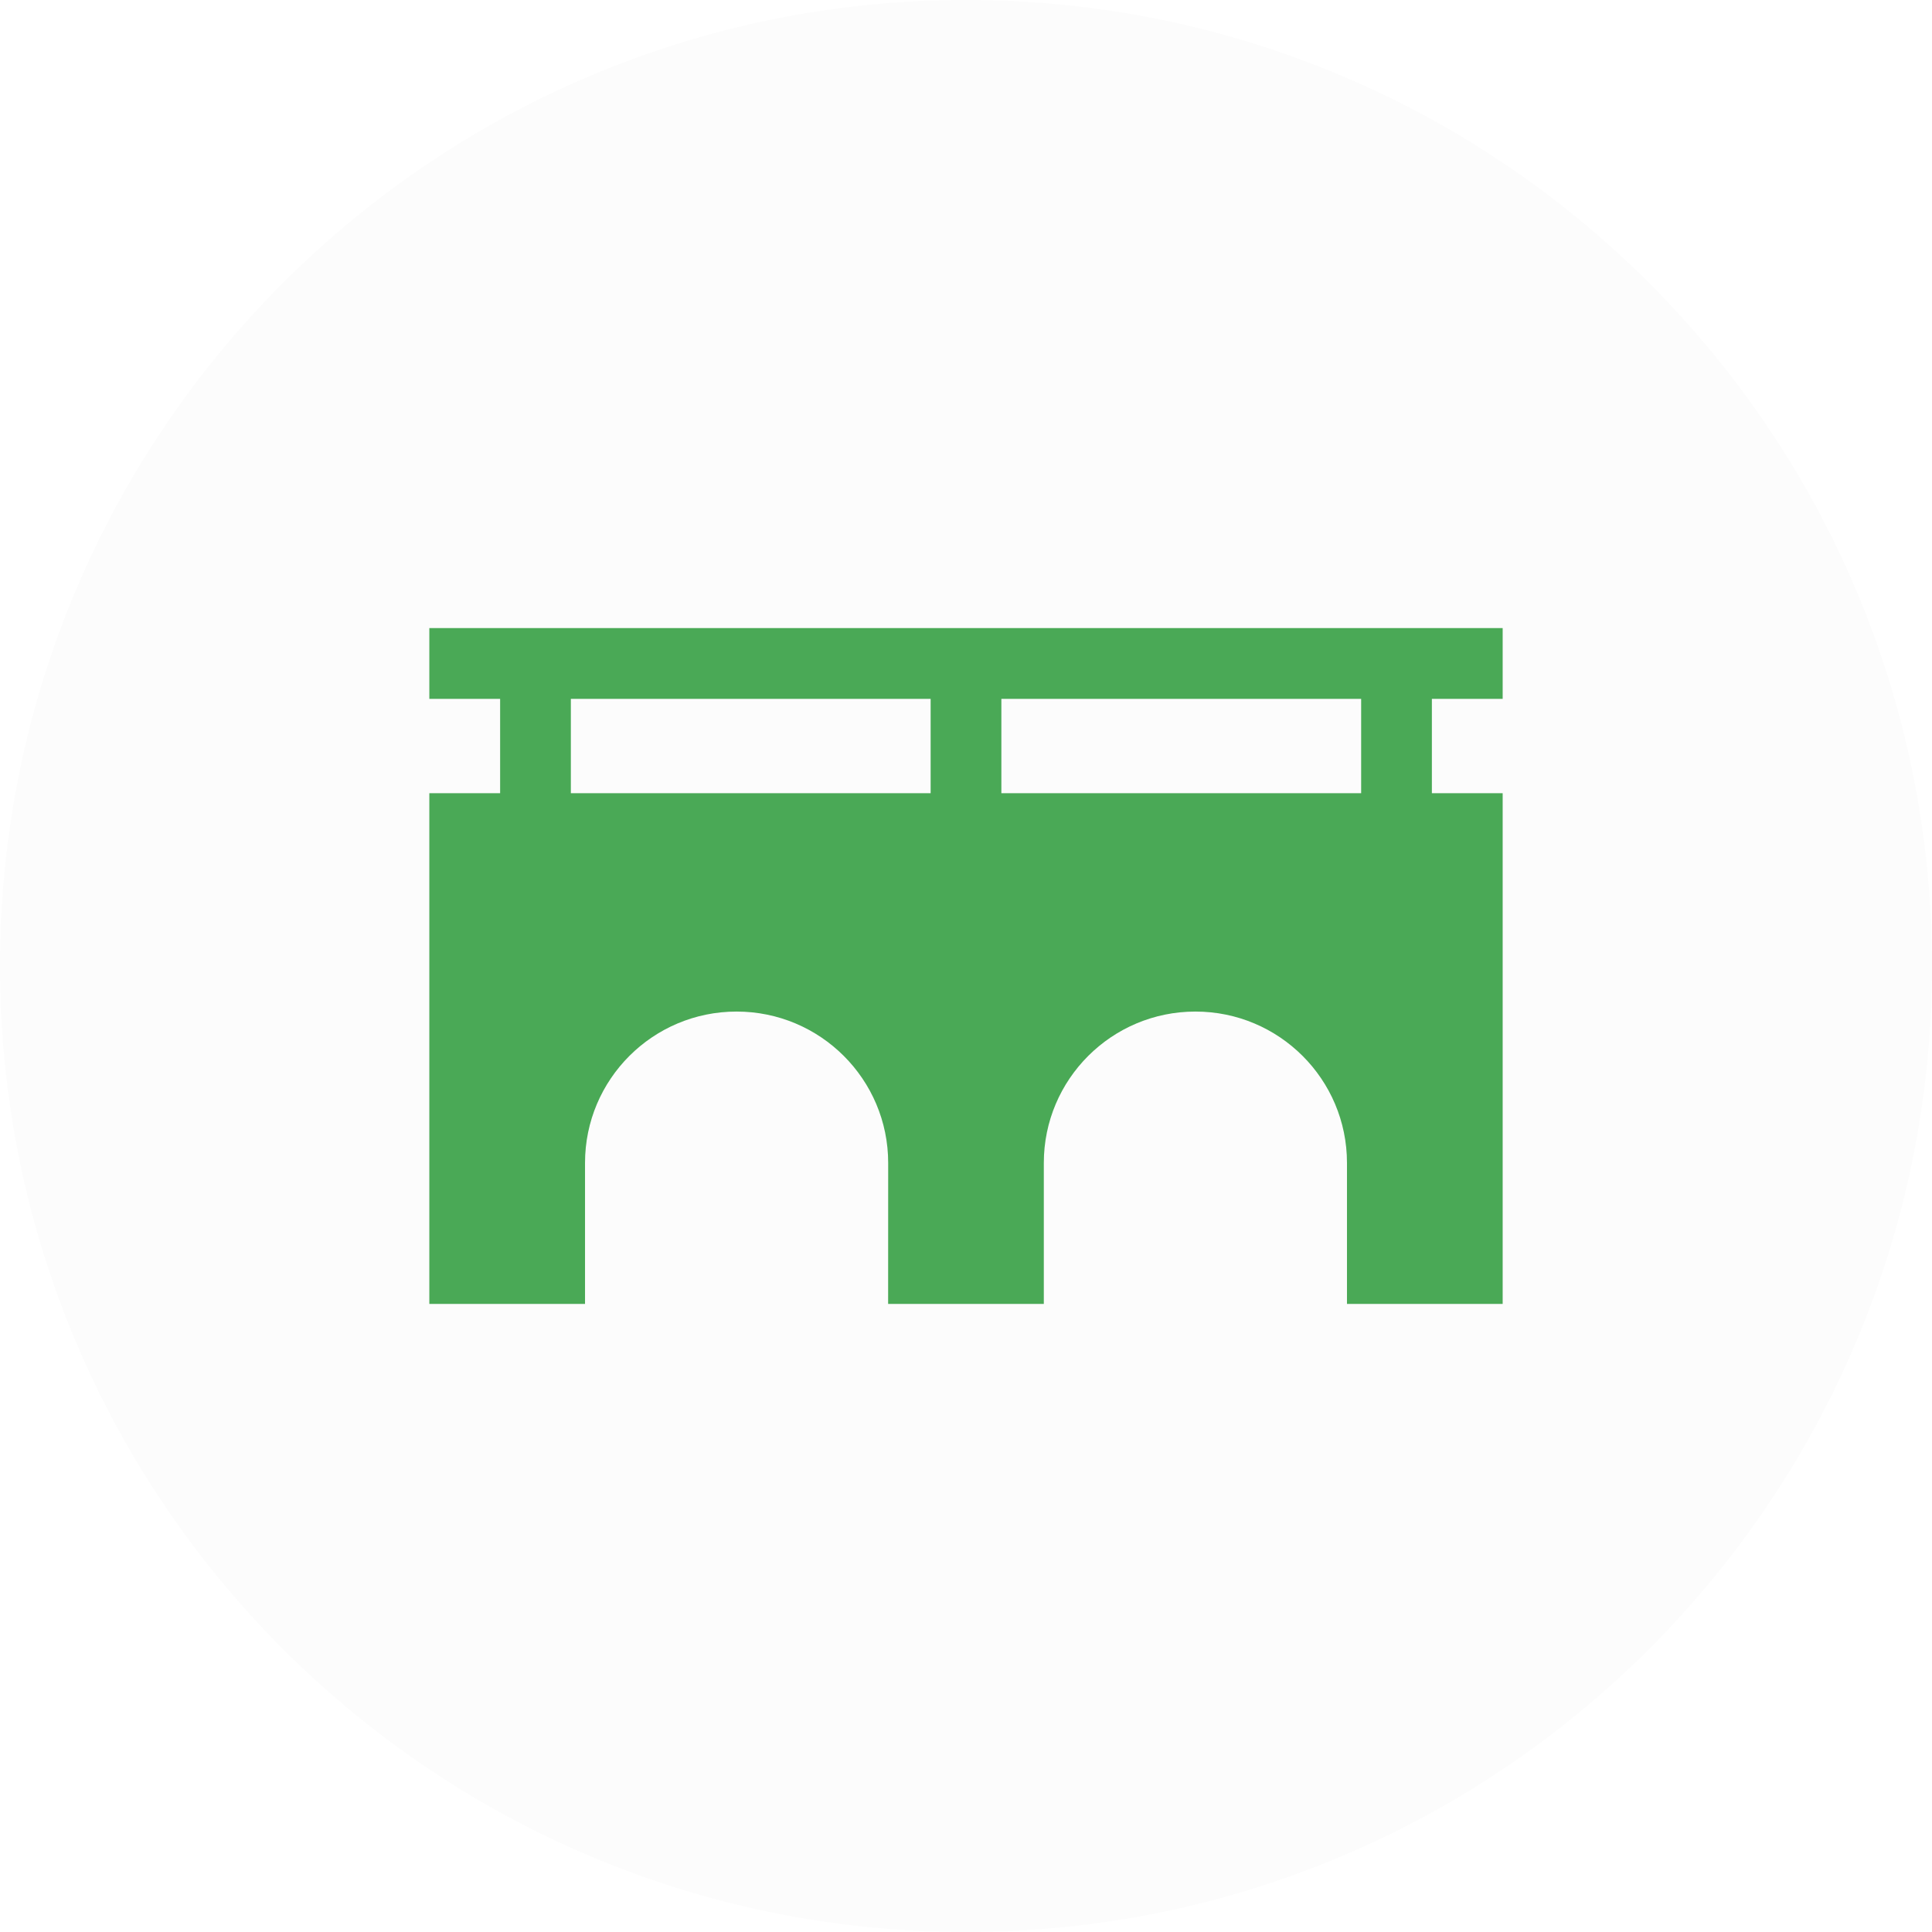
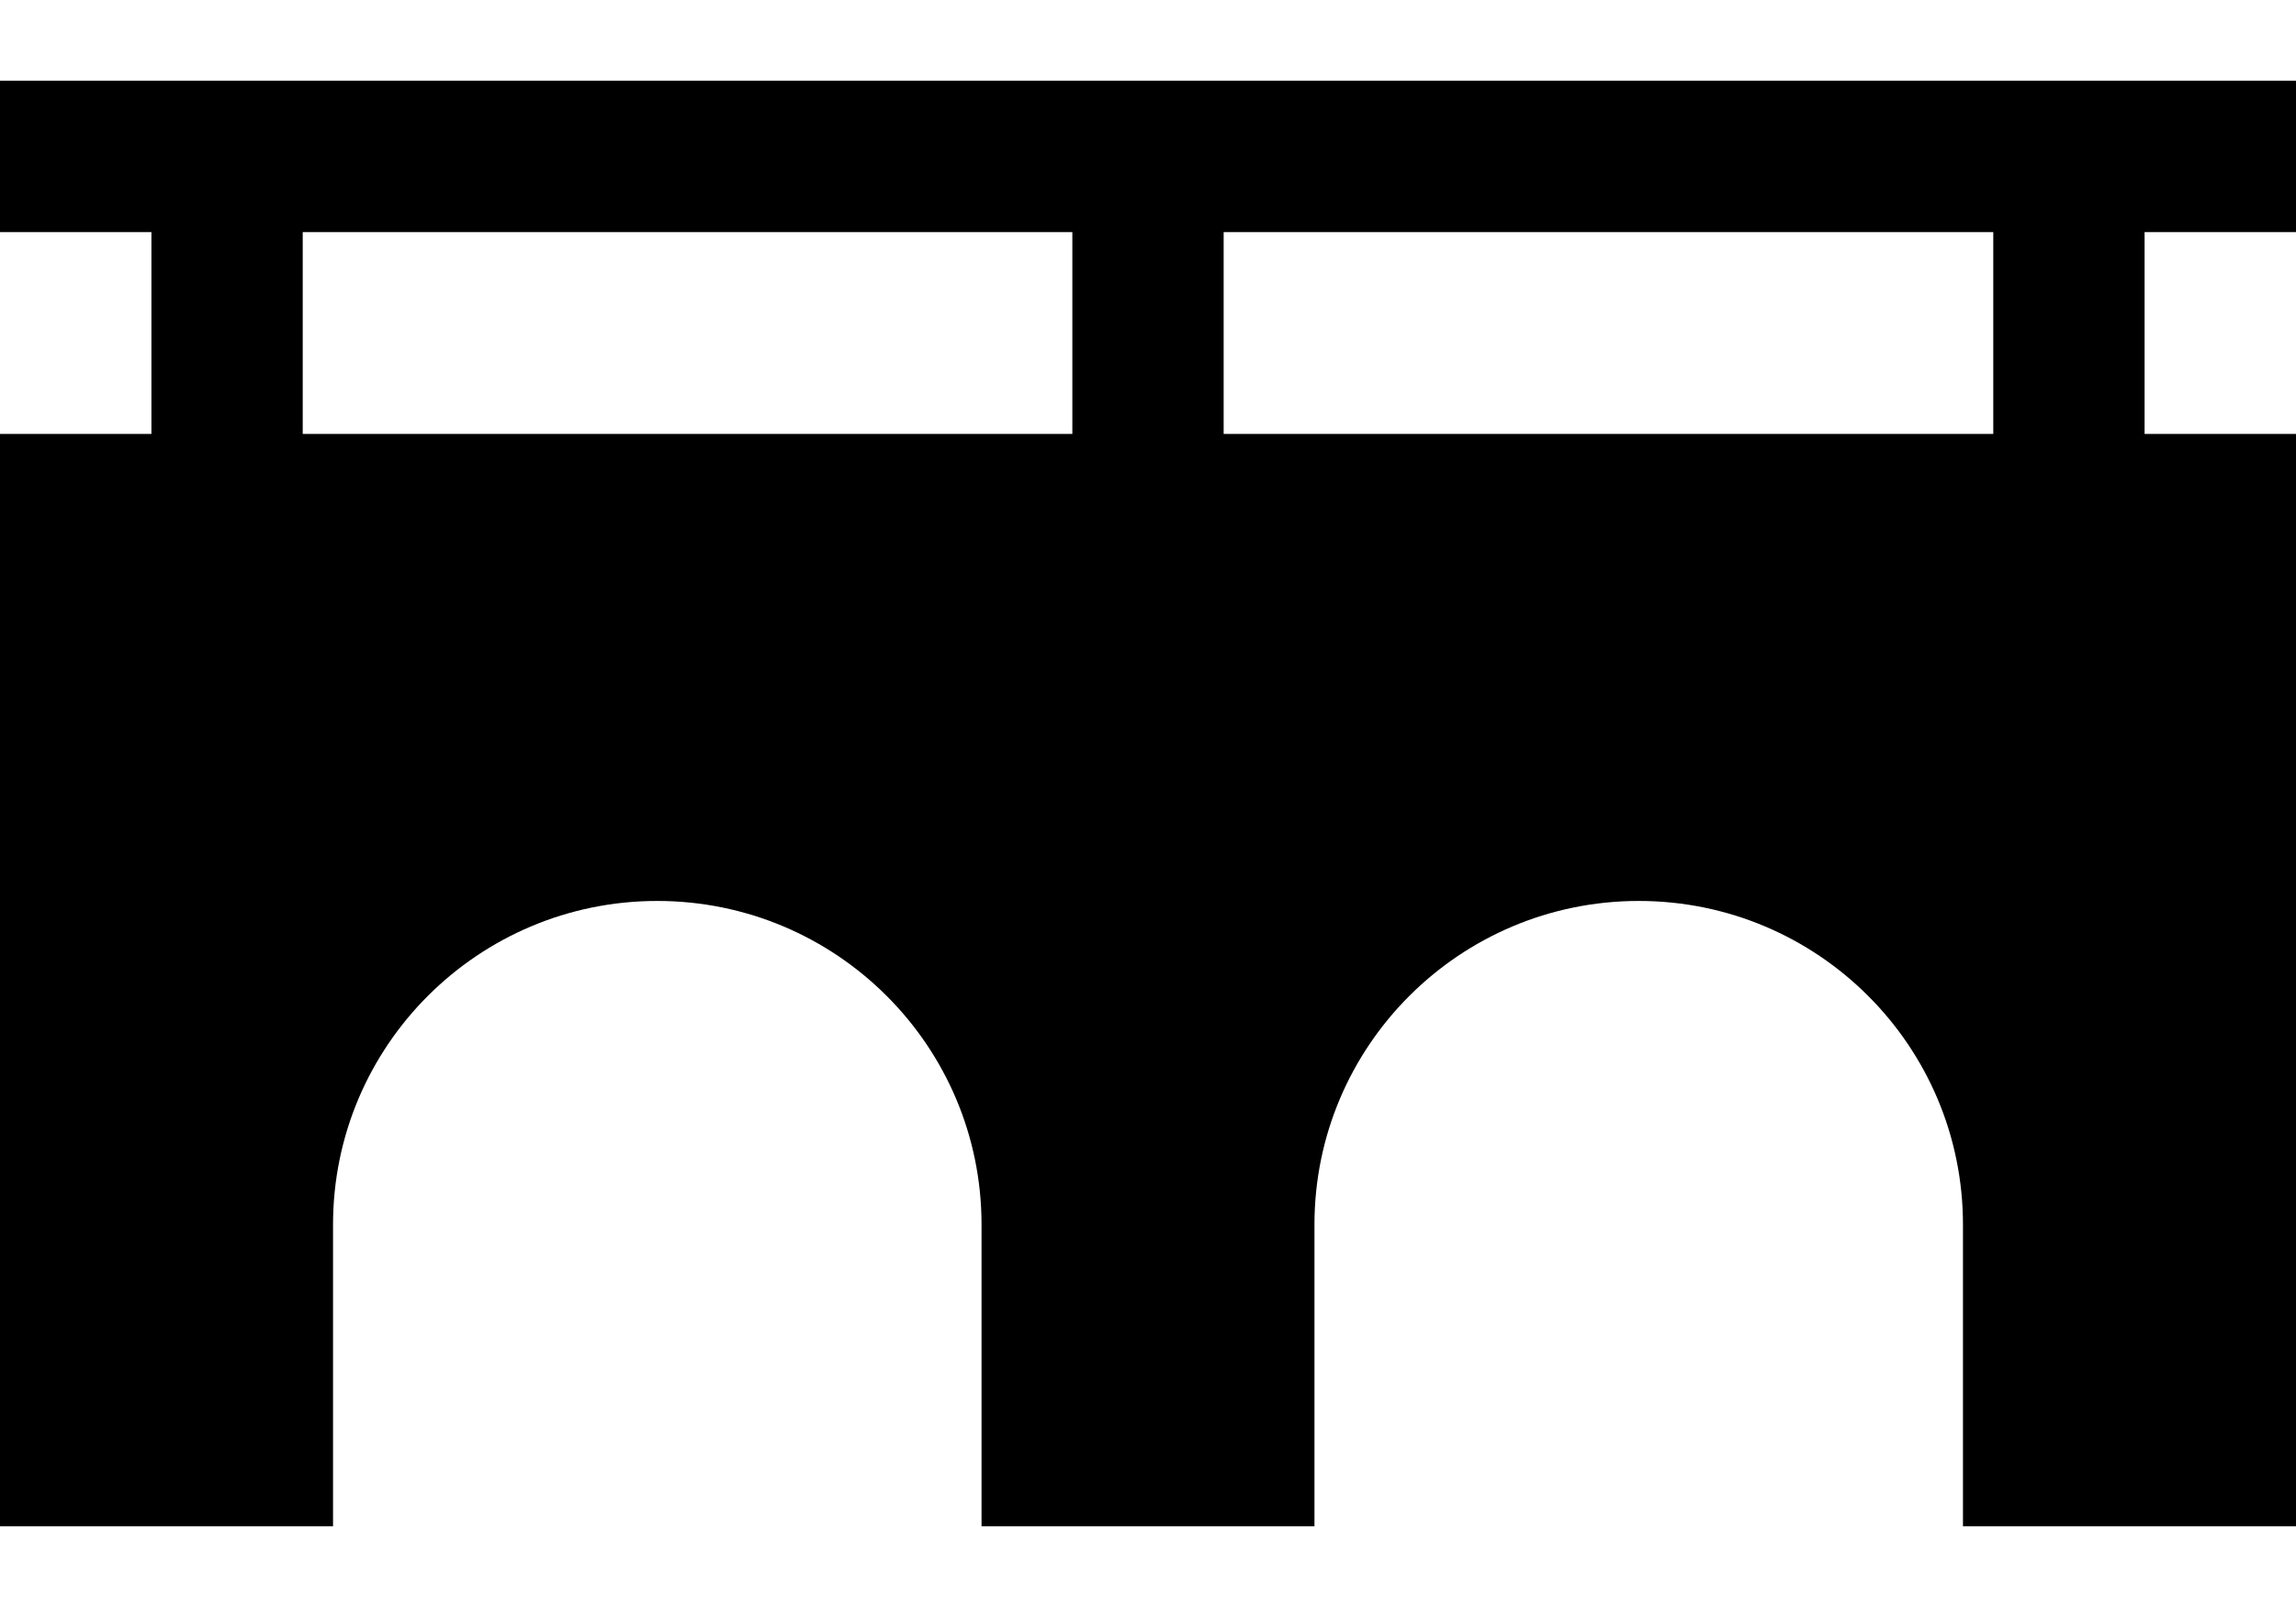
- <svg xmlns="http://www.w3.org/2000/svg" width="36" height="36" viewBox="0 0 36 36" fill="none">
-   <circle cx="18" cy="18" r="18" fill="#FCFCFC" />
-   <path d="M28 13.022V11.703H8V13.022H9.319V14.78H8V24.297H10.901V21.67C10.901 20.112 12.165 18.849 13.725 18.849C15.285 18.849 16.55 20.112 16.55 21.67L16.549 24.297H19.45V21.67C19.45 20.112 20.715 18.849 22.275 18.849C23.835 18.849 25.099 20.112 25.099 21.67V24.297H28V14.78H26.681V13.022H28ZM17.341 14.78H10.637V13.022H17.341V14.78ZM25.363 14.78H18.659V13.022H25.363V14.78Z" fill="#4AA956" />
+ <svg xmlns="http://www.w3.org/2000/svg" width="20" height="14" viewBox="0 0 20 14">
+   <path d="M20 2.022V0.703H0V2.022H1.319V3.78H0V13.297H2.901V10.669C2.901 9.112 4.165 7.849 5.725 7.849C7.285 7.849 8.55 9.112 8.55 10.669L8.55 13.297H11.45V10.669C11.45 9.112 12.715 7.849 14.275 7.849C15.835 7.849 17.099 9.112 17.099 10.669V13.297H20V3.78H18.681V2.022H20ZM9.341 3.78H2.637V2.022H9.341V3.78ZM17.363 3.78H10.659V2.022H17.363V3.78Z" fill="black" />
</svg>
